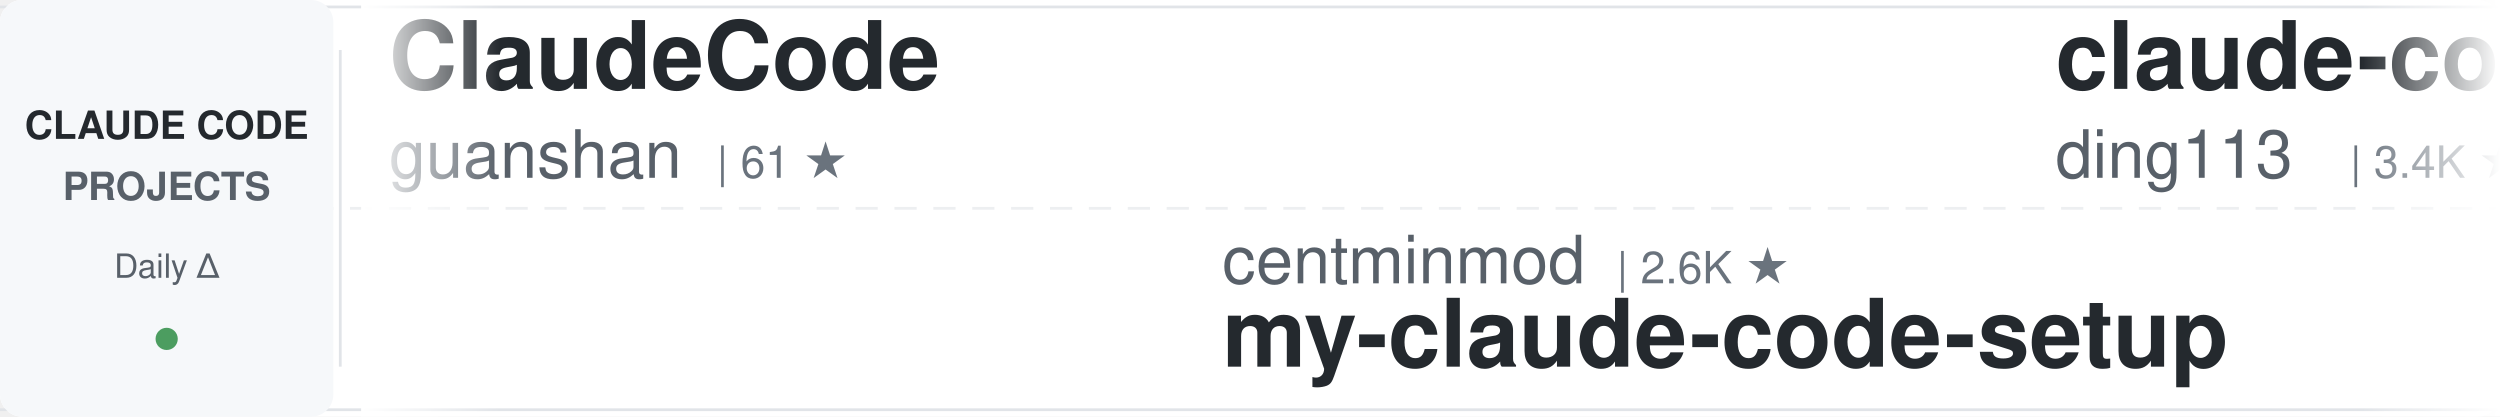
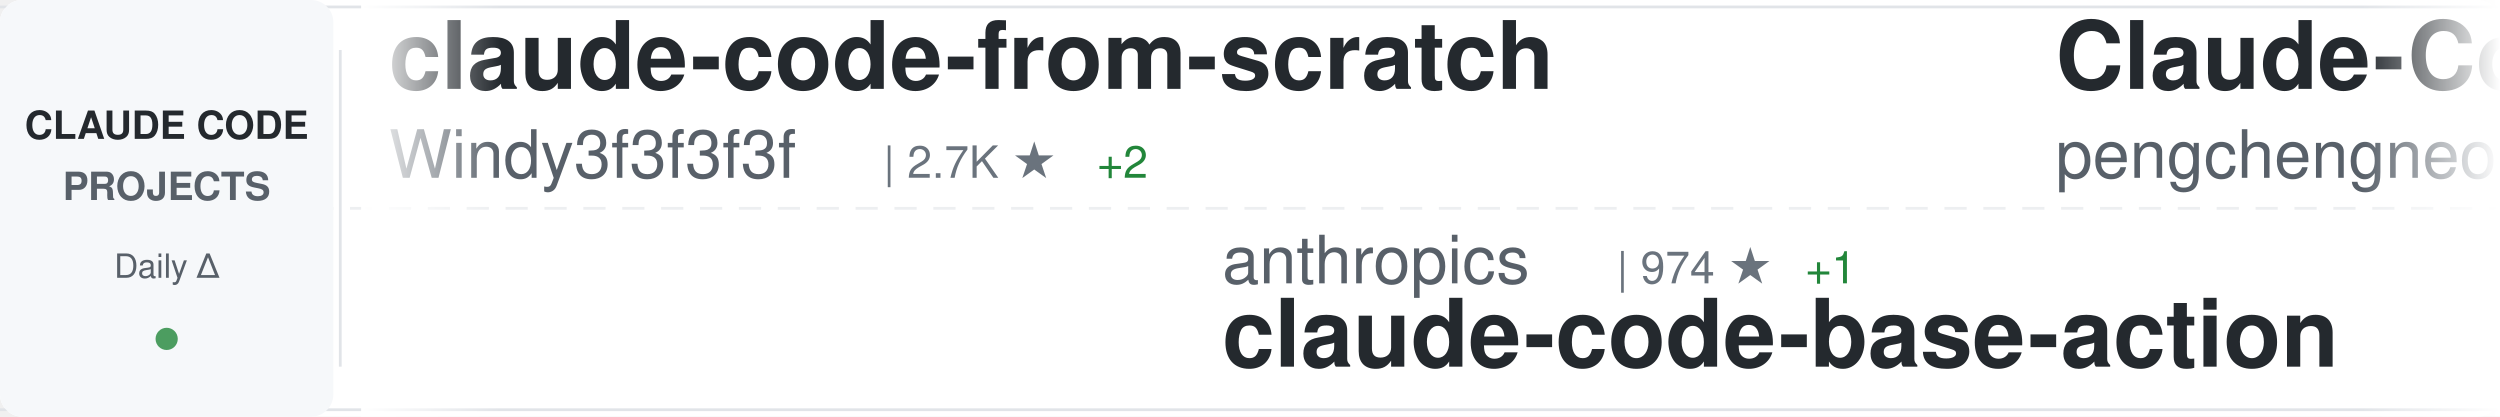
<svg xmlns="http://www.w3.org/2000/svg" width="900" height="150">
  <defs>
    <linearGradient id="awesomeLeftFade" x1="0%" y1="0%" x2="100%" y2="0%">
      <stop offset="0%" style="stop-color:#ffffff;stop-opacity:1" />
      <stop offset="100%" style="stop-color:#ffffff;stop-opacity:0" />
    </linearGradient>
    <linearGradient id="awesomeRightFade" x1="0%" y1="0%" x2="100%" y2="0%">
      <stop offset="0%" style="stop-color:#ffffff;stop-opacity:0" />
      <stop offset="100%" style="stop-color:#ffffff;stop-opacity:1" />
    </linearGradient>
  </defs>
  <rect width="900" height="150" fill="#ffffff" rx="8" />
  <rect x="0" y="2" width="900" height="1" fill="#e1e4e8" />
  <rect x="0" y="147" width="900" height="1" fill="#e1e4e8" />
  <line x1="0" y1="75" x2="900" y2="75" stroke="#e1e4e8" stroke-width="1" stroke-dasharray="8 6" opacity="0.6" />
  <rect x="0" y="0" width="120" height="150" fill="#f6f8fa" rx="8" />
  <text x="60" y="50" font-family="-apple-system, BlinkMacSystemFont, 'Segoe UI', Helvetica, Arial, sans-serif" font-size="14" font-weight="600" fill="#24292e" text-anchor="middle">CLAUDE CODE</text>
  <text x="60" y="72" font-family="-apple-system, BlinkMacSystemFont, 'Segoe UI', Helvetica, Arial, sans-serif" font-size="14" font-weight="600" fill="#586069" text-anchor="middle">PROJECTS</text>
  <text x="60" y="100" font-family="-apple-system, BlinkMacSystemFont, 'Segoe UI', Helvetica, Arial, sans-serif" font-size="12" font-weight="500" fill="#586069" text-anchor="middle">Daily Δ</text>
  <circle cx="60" cy="122" r="4" fill="#22863a" opacity="0.8" />
  <rect x="122" y="18" width="1" height="114" fill="#e1e4e8" />
  <clipPath id="awesomeTickerClip">
    <rect x="130" y="0" width="770" height="150" />
  </clipPath>
  <g clip-path="url(#awesomeTickerClip)">
    <g id="awesomeTickerItems">
      <animateTransform attributeName="transform" attributeType="XML" type="translate" from="0 0" to="-3000 0" dur="54s" repeatCount="indefinite" />
      <g transform="translate(0, 0)">
-         <text x="140" y="32" font-family="-apple-system, BlinkMacSystemFont, 'Segoe UI', Helvetica, Arial, sans-serif" font-size="34" font-weight="600" fill="#24292e">ClaudeCode</text>
-         <text x="140" y="64" font-family="-apple-system, BlinkMacSystemFont, 'Segoe UI', Helvetica, Arial, sans-serif" font-size="24" font-weight="400" fill="#586069">guanshan</text>
-         <text x="258" y="64" font-family="-apple-system, BlinkMacSystemFont, 'Segoe UI', Helvetica, Arial, sans-serif" font-size="16" font-weight="500" fill="#6a737d">| 61 ★</text>
+         <text x="140" y="32" font-family="-apple-system, BlinkMacSystemFont, 'Segoe UI', Helvetica, Arial, sans-serif" font-size="34" font-weight="600" fill="#24292e">claude-code-from-scratch</text>
+         <text x="140" y="64" font-family="-apple-system, BlinkMacSystemFont, 'Segoe UI', Helvetica, Arial, sans-serif" font-size="24" font-weight="400" fill="#586069">Windy3f3f3f3f</text>
+         <text x="318" y="64" font-family="-apple-system, BlinkMacSystemFont, 'Segoe UI', Helvetica, Arial, sans-serif" font-size="16" font-weight="500" fill="#6a737d">| 2.7K ★</text>
+         <text x="395" y="64" font-family="-apple-system, BlinkMacSystemFont, 'Segoe UI', Helvetica, Arial, sans-serif" font-size="16" font-weight="500" fill="#22863a"> +2</text>
      </g>
      <g transform="translate(300, 0)">
-         <text x="140" y="102" font-family="-apple-system, BlinkMacSystemFont, 'Segoe UI', Helvetica, Arial, sans-serif" font-size="24" font-weight="400" fill="#586069">centminmod</text>
-         <text x="282" y="102" font-family="-apple-system, BlinkMacSystemFont, 'Segoe UI', Helvetica, Arial, sans-serif" font-size="16" font-weight="500" fill="#6a737d">| 2.6K ★</text>
-         <text x="140" y="132" font-family="-apple-system, BlinkMacSystemFont, 'Segoe UI', Helvetica, Arial, sans-serif" font-size="34" font-weight="600" fill="#24292e">my-claude-code-setup</text>
+         <text x="140" y="102" font-family="-apple-system, BlinkMacSystemFont, 'Segoe UI', Helvetica, Arial, sans-serif" font-size="24" font-weight="400" fill="#586069">anthropics</text>
+         <text x="282" y="102" font-family="-apple-system, BlinkMacSystemFont, 'Segoe UI', Helvetica, Arial, sans-serif" font-size="16" font-weight="500" fill="#6a737d">| 974 ★</text>
+         <text x="350" y="102" font-family="-apple-system, BlinkMacSystemFont, 'Segoe UI', Helvetica, Arial, sans-serif" font-size="16" font-weight="500" fill="#22863a"> +1</text>
+         <text x="140" y="132" font-family="-apple-system, BlinkMacSystemFont, 'Segoe UI', Helvetica, Arial, sans-serif" font-size="34" font-weight="600" fill="#24292e">claude-code-base-action</text>
      </g>
      <g transform="translate(600, 0)">
-         <text x="140" y="32" font-family="-apple-system, BlinkMacSystemFont, 'Segoe UI', Helvetica, Arial, sans-serif" font-size="34" font-weight="600" fill="#24292e">claude-code-hub</text>
-         <text x="140" y="64" font-family="-apple-system, BlinkMacSystemFont, 'Segoe UI', Helvetica, Arial, sans-serif" font-size="24" font-weight="400" fill="#586069">ding113</text>
-         <text x="246" y="64" font-family="-apple-system, BlinkMacSystemFont, 'Segoe UI', Helvetica, Arial, sans-serif" font-size="16" font-weight="500" fill="#6a737d">| 3.4K ★</text>
-         <text x="323" y="64" font-family="-apple-system, BlinkMacSystemFont, 'Segoe UI', Helvetica, Arial, sans-serif" font-size="16" font-weight="500" fill="#22863a"> +1</text>
+         <text x="140" y="32" font-family="-apple-system, BlinkMacSystemFont, 'Segoe UI', Helvetica, Arial, sans-serif" font-size="34" font-weight="600" fill="#24292e">Claude-Code</text>
+         <text x="140" y="64" font-family="-apple-system, BlinkMacSystemFont, 'Segoe UI', Helvetica, Arial, sans-serif" font-size="24" font-weight="400" fill="#586069">pengchengneo</text>
+         <text x="306" y="64" font-family="-apple-system, BlinkMacSystemFont, 'Segoe UI', Helvetica, Arial, sans-serif" font-size="16" font-weight="500" fill="#6a737d">| 1.8K ★</text>
      </g>
      <g transform="translate(900, 0)">
-         <text x="140" y="102" font-family="-apple-system, BlinkMacSystemFont, 'Segoe UI', Helvetica, Arial, sans-serif" font-size="24" font-weight="400" fill="#586069">Windy3f3f3f3f</text>
-         <text x="318" y="102" font-family="-apple-system, BlinkMacSystemFont, 'Segoe UI', Helvetica, Arial, sans-serif" font-size="16" font-weight="500" fill="#6a737d">| 3.6K ★</text>
-         <text x="395" y="102" font-family="-apple-system, BlinkMacSystemFont, 'Segoe UI', Helvetica, Arial, sans-serif" font-size="16" font-weight="500" fill="#22863a"> +3</text>
-         <text x="140" y="132" font-family="-apple-system, BlinkMacSystemFont, 'Segoe UI', Helvetica, Arial, sans-serif" font-size="34" font-weight="600" fill="#24292e">how-claude-code-works</text>
+         <text x="140" y="102" font-family="-apple-system, BlinkMacSystemFont, 'Segoe UI', Helvetica, Arial, sans-serif" font-size="24" font-weight="400" fill="#586069">andrew-kramer-inno</text>
+         <text x="378" y="102" font-family="-apple-system, BlinkMacSystemFont, 'Segoe UI', Helvetica, Arial, sans-serif" font-size="16" font-weight="500" fill="#6a737d">| 596 ★</text>
+         <text x="140" y="132" font-family="-apple-system, BlinkMacSystemFont, 'Segoe UI', Helvetica, Arial, sans-serif" font-size="34" font-weight="600" fill="#24292e">claude-code-source-build</text>
      </g>
      <g transform="translate(1200, 0)">
-         <text x="140" y="32" font-family="-apple-system, BlinkMacSystemFont, 'Segoe UI', Helvetica, Arial, sans-serif" font-size="34" font-weight="600" fill="#24292e">claude-code-proxy</text>
-         <text x="140" y="64" font-family="-apple-system, BlinkMacSystemFont, 'Segoe UI', Helvetica, Arial, sans-serif" font-size="24" font-weight="400" fill="#586069">fuergaosi233</text>
-         <text x="306" y="64" font-family="-apple-system, BlinkMacSystemFont, 'Segoe UI', Helvetica, Arial, sans-serif" font-size="16" font-weight="500" fill="#6a737d">| 2.8K ★</text>
+         <text x="140" y="32" font-family="-apple-system, BlinkMacSystemFont, 'Segoe UI', Helvetica, Arial, sans-serif" font-size="34" font-weight="600" fill="#24292e">claude-code-workflows</text>
+         <text x="140" y="64" font-family="-apple-system, BlinkMacSystemFont, 'Segoe UI', Helvetica, Arial, sans-serif" font-size="24" font-weight="400" fill="#586069">OneRedOak</text>
+         <text x="270" y="64" font-family="-apple-system, BlinkMacSystemFont, 'Segoe UI', Helvetica, Arial, sans-serif" font-size="16" font-weight="500" fill="#6a737d">| 3.9K ★</text>
      </g>
      <g transform="translate(1500, 0)">
-         <text x="140" y="102" font-family="-apple-system, BlinkMacSystemFont, 'Segoe UI', Helvetica, Arial, sans-serif" font-size="24" font-weight="400" fill="#586069">VILA-Lab</text>
-         <text x="258" y="102" font-family="-apple-system, BlinkMacSystemFont, 'Segoe UI', Helvetica, Arial, sans-serif" font-size="16" font-weight="500" fill="#6a737d">| 2.1K ★</text>
-         <text x="335" y="102" font-family="-apple-system, BlinkMacSystemFont, 'Segoe UI', Helvetica, Arial, sans-serif" font-size="16" font-weight="500" fill="#22863a"> +1</text>
-         <text x="140" y="132" font-family="-apple-system, BlinkMacSystemFont, 'Segoe UI', Helvetica, Arial, sans-serif" font-size="34" font-weight="600" fill="#24292e">Dive-into-Claude-Code</text>
+         <text x="140" y="102" font-family="-apple-system, BlinkMacSystemFont, 'Segoe UI', Helvetica, Arial, sans-serif" font-size="24" font-weight="400" fill="#586069">pedrohcgs</text>
+         <text x="270" y="102" font-family="-apple-system, BlinkMacSystemFont, 'Segoe UI', Helvetica, Arial, sans-serif" font-size="16" font-weight="500" fill="#6a737d">| 1.6K ★</text>
+         <text x="140" y="132" font-family="-apple-system, BlinkMacSystemFont, 'Segoe UI', Helvetica, Arial, sans-serif" font-size="34" font-weight="600" fill="#24292e">claude-code-my-workflow</text>
      </g>
      <g transform="translate(1800, 0)">
-         <text x="140" y="32" font-family="-apple-system, BlinkMacSystemFont, 'Segoe UI', Helvetica, Arial, sans-serif" font-size="34" font-weight="600" fill="#24292e">claude-code-telegram</text>
-         <text x="140" y="64" font-family="-apple-system, BlinkMacSystemFont, 'Segoe UI', Helvetica, Arial, sans-serif" font-size="24" font-weight="400" fill="#586069">RichardAtCT</text>
-         <text x="294" y="64" font-family="-apple-system, BlinkMacSystemFont, 'Segoe UI', Helvetica, Arial, sans-serif" font-size="16" font-weight="500" fill="#6a737d">| 2.8K ★</text>
+         <text x="140" y="32" font-family="-apple-system, BlinkMacSystemFont, 'Segoe UI', Helvetica, Arial, sans-serif" font-size="34" font-weight="600" fill="#24292e">claude-code-source</text>
+         <text x="140" y="64" font-family="-apple-system, BlinkMacSystemFont, 'Segoe UI', Helvetica, Arial, sans-serif" font-size="24" font-weight="400" fill="#586069">hangsman</text>
+         <text x="258" y="64" font-family="-apple-system, BlinkMacSystemFont, 'Segoe UI', Helvetica, Arial, sans-serif" font-size="16" font-weight="500" fill="#6a737d">| 794 ★</text>
      </g>
      <g transform="translate(2100, 0)">
-         <text x="140" y="102" font-family="-apple-system, BlinkMacSystemFont, 'Segoe UI', Helvetica, Arial, sans-serif" font-size="24" font-weight="400" fill="#586069">asgeirtj</text>
-         <text x="258" y="102" font-family="-apple-system, BlinkMacSystemFont, 'Segoe UI', Helvetica, Arial, sans-serif" font-size="16" font-weight="500" fill="#6a737d">| 64.5K ★</text>
-         <text x="344" y="102" font-family="-apple-system, BlinkMacSystemFont, 'Segoe UI', Helvetica, Arial, sans-serif" font-size="16" font-weight="500" fill="#22863a"> +30</text>
-         <text x="140" y="132" font-family="-apple-system, BlinkMacSystemFont, 'Segoe UI', Helvetica, Arial, sans-serif" font-size="34" font-weight="600" fill="#24292e">system_prompts_leaks</text>
+         <text x="140" y="102" font-family="-apple-system, BlinkMacSystemFont, 'Segoe UI', Helvetica, Arial, sans-serif" font-size="24" font-weight="400" fill="#586069">anthropics</text>
+         <text x="282" y="102" font-family="-apple-system, BlinkMacSystemFont, 'Segoe UI', Helvetica, Arial, sans-serif" font-size="16" font-weight="500" fill="#6a737d">| 175.4K ★</text>
+         <text x="377" y="102" font-family="-apple-system, BlinkMacSystemFont, 'Segoe UI', Helvetica, Arial, sans-serif" font-size="16" font-weight="500" fill="#22863a"> +44</text>
+         <text x="140" y="132" font-family="-apple-system, BlinkMacSystemFont, 'Segoe UI', Helvetica, Arial, sans-serif" font-size="34" font-weight="600" fill="#24292e">skills</text>
      </g>
      <g transform="translate(2400, 0)">
-         <text x="140" y="32" font-family="-apple-system, BlinkMacSystemFont, 'Segoe UI', Helvetica, Arial, sans-serif" font-size="34" font-weight="600" fill="#24292e">claude-code-guide</text>
-         <text x="140" y="64" font-family="-apple-system, BlinkMacSystemFont, 'Segoe UI', Helvetica, Arial, sans-serif" font-size="24" font-weight="400" fill="#586069">Cranot</text>
-         <text x="234" y="64" font-family="-apple-system, BlinkMacSystemFont, 'Segoe UI', Helvetica, Arial, sans-serif" font-size="16" font-weight="500" fill="#6a737d">| 2.9K ★</text>
-         <text x="311" y="64" font-family="-apple-system, BlinkMacSystemFont, 'Segoe UI', Helvetica, Arial, sans-serif" font-size="16" font-weight="500" fill="#cb2431"> -1</text>
+         <text x="140" y="32" font-family="-apple-system, BlinkMacSystemFont, 'Segoe UI', Helvetica, Arial, sans-serif" font-size="34" font-weight="600" fill="#24292e">claude-code-source</text>
+         <text x="140" y="64" font-family="-apple-system, BlinkMacSystemFont, 'Segoe UI', Helvetica, Arial, sans-serif" font-size="24" font-weight="400" fill="#586069">AprilNEA</text>
+         <text x="258" y="64" font-family="-apple-system, BlinkMacSystemFont, 'Segoe UI', Helvetica, Arial, sans-serif" font-size="16" font-weight="500" fill="#6a737d">| 391 ★</text>
      </g>
      <g transform="translate(2700, 0)">
-         <text x="140" y="102" font-family="-apple-system, BlinkMacSystemFont, 'Segoe UI', Helvetica, Arial, sans-serif" font-size="24" font-weight="400" fill="#586069">luyao618</text>
-         <text x="258" y="102" font-family="-apple-system, BlinkMacSystemFont, 'Segoe UI', Helvetica, Arial, sans-serif" font-size="16" font-weight="500" fill="#6a737d">| 1.7K ★</text>
-         <text x="140" y="132" font-family="-apple-system, BlinkMacSystemFont, 'Segoe UI', Helvetica, Arial, sans-serif" font-size="34" font-weight="600" fill="#24292e">Claude-Code-Source-Study</text>
+         <text x="140" y="102" font-family="-apple-system, BlinkMacSystemFont, 'Segoe UI', Helvetica, Arial, sans-serif" font-size="24" font-weight="400" fill="#586069">Yuyz0112</text>
+         <text x="258" y="102" font-family="-apple-system, BlinkMacSystemFont, 'Segoe UI', Helvetica, Arial, sans-serif" font-size="16" font-weight="500" fill="#6a737d">| 2.4K ★</text>
+         <text x="140" y="132" font-family="-apple-system, BlinkMacSystemFont, 'Segoe UI', Helvetica, Arial, sans-serif" font-size="34" font-weight="600" fill="#24292e">claude-code-reverse</text>
      </g>
      <g transform="translate(3000, 0)">
-         <text x="140" y="32" font-family="-apple-system, BlinkMacSystemFont, 'Segoe UI', Helvetica, Arial, sans-serif" font-size="34" font-weight="600" fill="#24292e">ClaudeCode</text>
-         <text x="140" y="64" font-family="-apple-system, BlinkMacSystemFont, 'Segoe UI', Helvetica, Arial, sans-serif" font-size="24" font-weight="400" fill="#586069">guanshan</text>
-         <text x="258" y="64" font-family="-apple-system, BlinkMacSystemFont, 'Segoe UI', Helvetica, Arial, sans-serif" font-size="16" font-weight="500" fill="#6a737d">| 61 ★</text>
+         <text x="140" y="32" font-family="-apple-system, BlinkMacSystemFont, 'Segoe UI', Helvetica, Arial, sans-serif" font-size="34" font-weight="600" fill="#24292e">claude-code-from-scratch</text>
+         <text x="140" y="64" font-family="-apple-system, BlinkMacSystemFont, 'Segoe UI', Helvetica, Arial, sans-serif" font-size="24" font-weight="400" fill="#586069">Windy3f3f3f3f</text>
+         <text x="318" y="64" font-family="-apple-system, BlinkMacSystemFont, 'Segoe UI', Helvetica, Arial, sans-serif" font-size="16" font-weight="500" fill="#6a737d">| 2.7K ★</text>
+         <text x="395" y="64" font-family="-apple-system, BlinkMacSystemFont, 'Segoe UI', Helvetica, Arial, sans-serif" font-size="16" font-weight="500" fill="#22863a"> +2</text>
      </g>
      <g transform="translate(3300, 0)">
-         <text x="140" y="102" font-family="-apple-system, BlinkMacSystemFont, 'Segoe UI', Helvetica, Arial, sans-serif" font-size="24" font-weight="400" fill="#586069">centminmod</text>
-         <text x="282" y="102" font-family="-apple-system, BlinkMacSystemFont, 'Segoe UI', Helvetica, Arial, sans-serif" font-size="16" font-weight="500" fill="#6a737d">| 2.6K ★</text>
-         <text x="140" y="132" font-family="-apple-system, BlinkMacSystemFont, 'Segoe UI', Helvetica, Arial, sans-serif" font-size="34" font-weight="600" fill="#24292e">my-claude-code-setup</text>
+         <text x="140" y="102" font-family="-apple-system, BlinkMacSystemFont, 'Segoe UI', Helvetica, Arial, sans-serif" font-size="24" font-weight="400" fill="#586069">anthropics</text>
+         <text x="282" y="102" font-family="-apple-system, BlinkMacSystemFont, 'Segoe UI', Helvetica, Arial, sans-serif" font-size="16" font-weight="500" fill="#6a737d">| 974 ★</text>
+         <text x="350" y="102" font-family="-apple-system, BlinkMacSystemFont, 'Segoe UI', Helvetica, Arial, sans-serif" font-size="16" font-weight="500" fill="#22863a"> +1</text>
+         <text x="140" y="132" font-family="-apple-system, BlinkMacSystemFont, 'Segoe UI', Helvetica, Arial, sans-serif" font-size="34" font-weight="600" fill="#24292e">claude-code-base-action</text>
      </g>
      <g transform="translate(3600, 0)">
-         <text x="140" y="32" font-family="-apple-system, BlinkMacSystemFont, 'Segoe UI', Helvetica, Arial, sans-serif" font-size="34" font-weight="600" fill="#24292e">claude-code-hub</text>
-         <text x="140" y="64" font-family="-apple-system, BlinkMacSystemFont, 'Segoe UI', Helvetica, Arial, sans-serif" font-size="24" font-weight="400" fill="#586069">ding113</text>
-         <text x="246" y="64" font-family="-apple-system, BlinkMacSystemFont, 'Segoe UI', Helvetica, Arial, sans-serif" font-size="16" font-weight="500" fill="#6a737d">| 3.4K ★</text>
-         <text x="323" y="64" font-family="-apple-system, BlinkMacSystemFont, 'Segoe UI', Helvetica, Arial, sans-serif" font-size="16" font-weight="500" fill="#22863a"> +1</text>
+         <text x="140" y="32" font-family="-apple-system, BlinkMacSystemFont, 'Segoe UI', Helvetica, Arial, sans-serif" font-size="34" font-weight="600" fill="#24292e">Claude-Code</text>
+         <text x="140" y="64" font-family="-apple-system, BlinkMacSystemFont, 'Segoe UI', Helvetica, Arial, sans-serif" font-size="24" font-weight="400" fill="#586069">pengchengneo</text>
+         <text x="306" y="64" font-family="-apple-system, BlinkMacSystemFont, 'Segoe UI', Helvetica, Arial, sans-serif" font-size="16" font-weight="500" fill="#6a737d">| 1.8K ★</text>
      </g>
      <g transform="translate(3900, 0)">
-         <text x="140" y="102" font-family="-apple-system, BlinkMacSystemFont, 'Segoe UI', Helvetica, Arial, sans-serif" font-size="24" font-weight="400" fill="#586069">Windy3f3f3f3f</text>
-         <text x="318" y="102" font-family="-apple-system, BlinkMacSystemFont, 'Segoe UI', Helvetica, Arial, sans-serif" font-size="16" font-weight="500" fill="#6a737d">| 3.6K ★</text>
-         <text x="395" y="102" font-family="-apple-system, BlinkMacSystemFont, 'Segoe UI', Helvetica, Arial, sans-serif" font-size="16" font-weight="500" fill="#22863a"> +3</text>
-         <text x="140" y="132" font-family="-apple-system, BlinkMacSystemFont, 'Segoe UI', Helvetica, Arial, sans-serif" font-size="34" font-weight="600" fill="#24292e">how-claude-code-works</text>
+         <text x="140" y="102" font-family="-apple-system, BlinkMacSystemFont, 'Segoe UI', Helvetica, Arial, sans-serif" font-size="24" font-weight="400" fill="#586069">andrew-kramer-inno</text>
+         <text x="378" y="102" font-family="-apple-system, BlinkMacSystemFont, 'Segoe UI', Helvetica, Arial, sans-serif" font-size="16" font-weight="500" fill="#6a737d">| 596 ★</text>
+         <text x="140" y="132" font-family="-apple-system, BlinkMacSystemFont, 'Segoe UI', Helvetica, Arial, sans-serif" font-size="34" font-weight="600" fill="#24292e">claude-code-source-build</text>
      </g>
    </g>
  </g>
  <rect x="130" y="0" width="50" height="150" fill="url(#awesomeLeftFade)" />
  <rect x="850" y="0" width="50" height="150" fill="url(#awesomeRightFade)" />
</svg>
